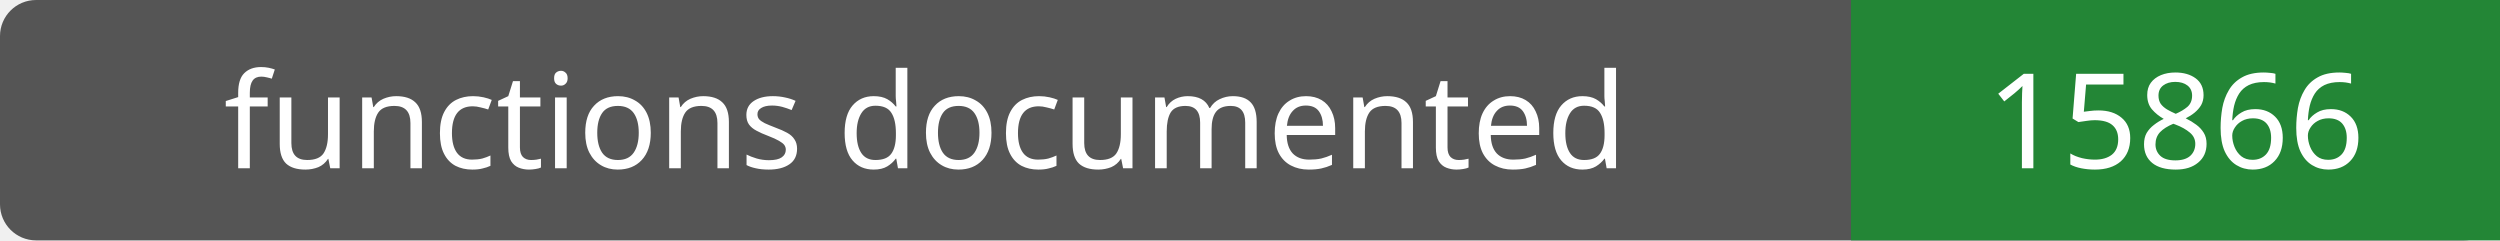
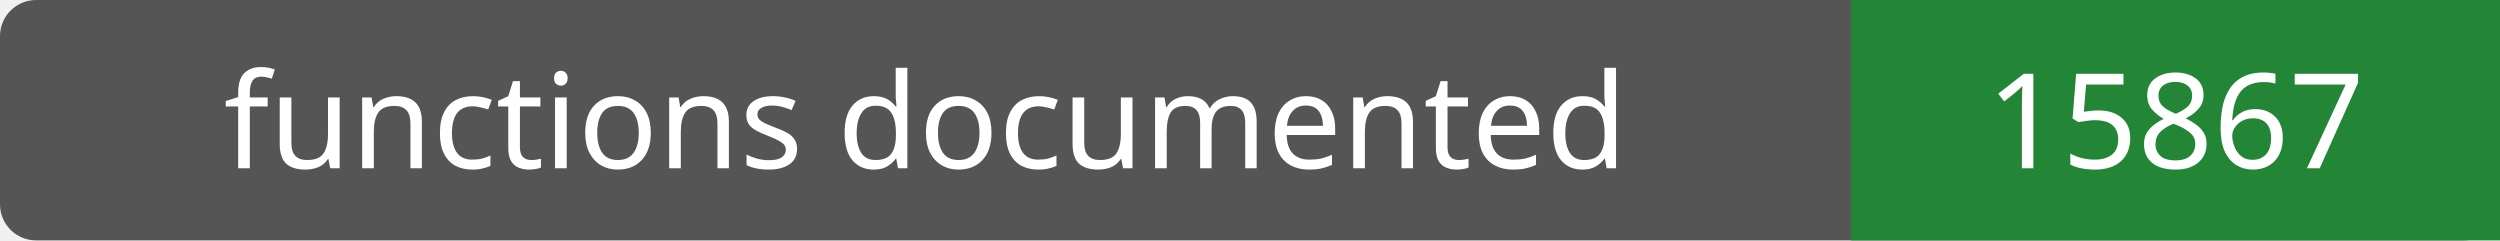
- <svg xmlns="http://www.w3.org/2000/svg" width="208" height="20" role="img" aria-label="functions documented: 15866">
+ <svg xmlns="http://www.w3.org/2000/svg" width="208" height="20" role="img" aria-label="functions documented: 15867">
  <rect width="208" height="20" rx="3" fill="#555" />
  <path fill="#238636" d="M154 0h54v20H154z" />
  <g fill="#fff" text-anchor="middle" font-family="Verdana,sans-serif" font-size="11">
    <text x="77.0" y="14">functions documented</text>
-     <text x="181.0" y="14">15866</text>
+     <text x="181.0" y="14">15867</text>
  </g>
</svg>
